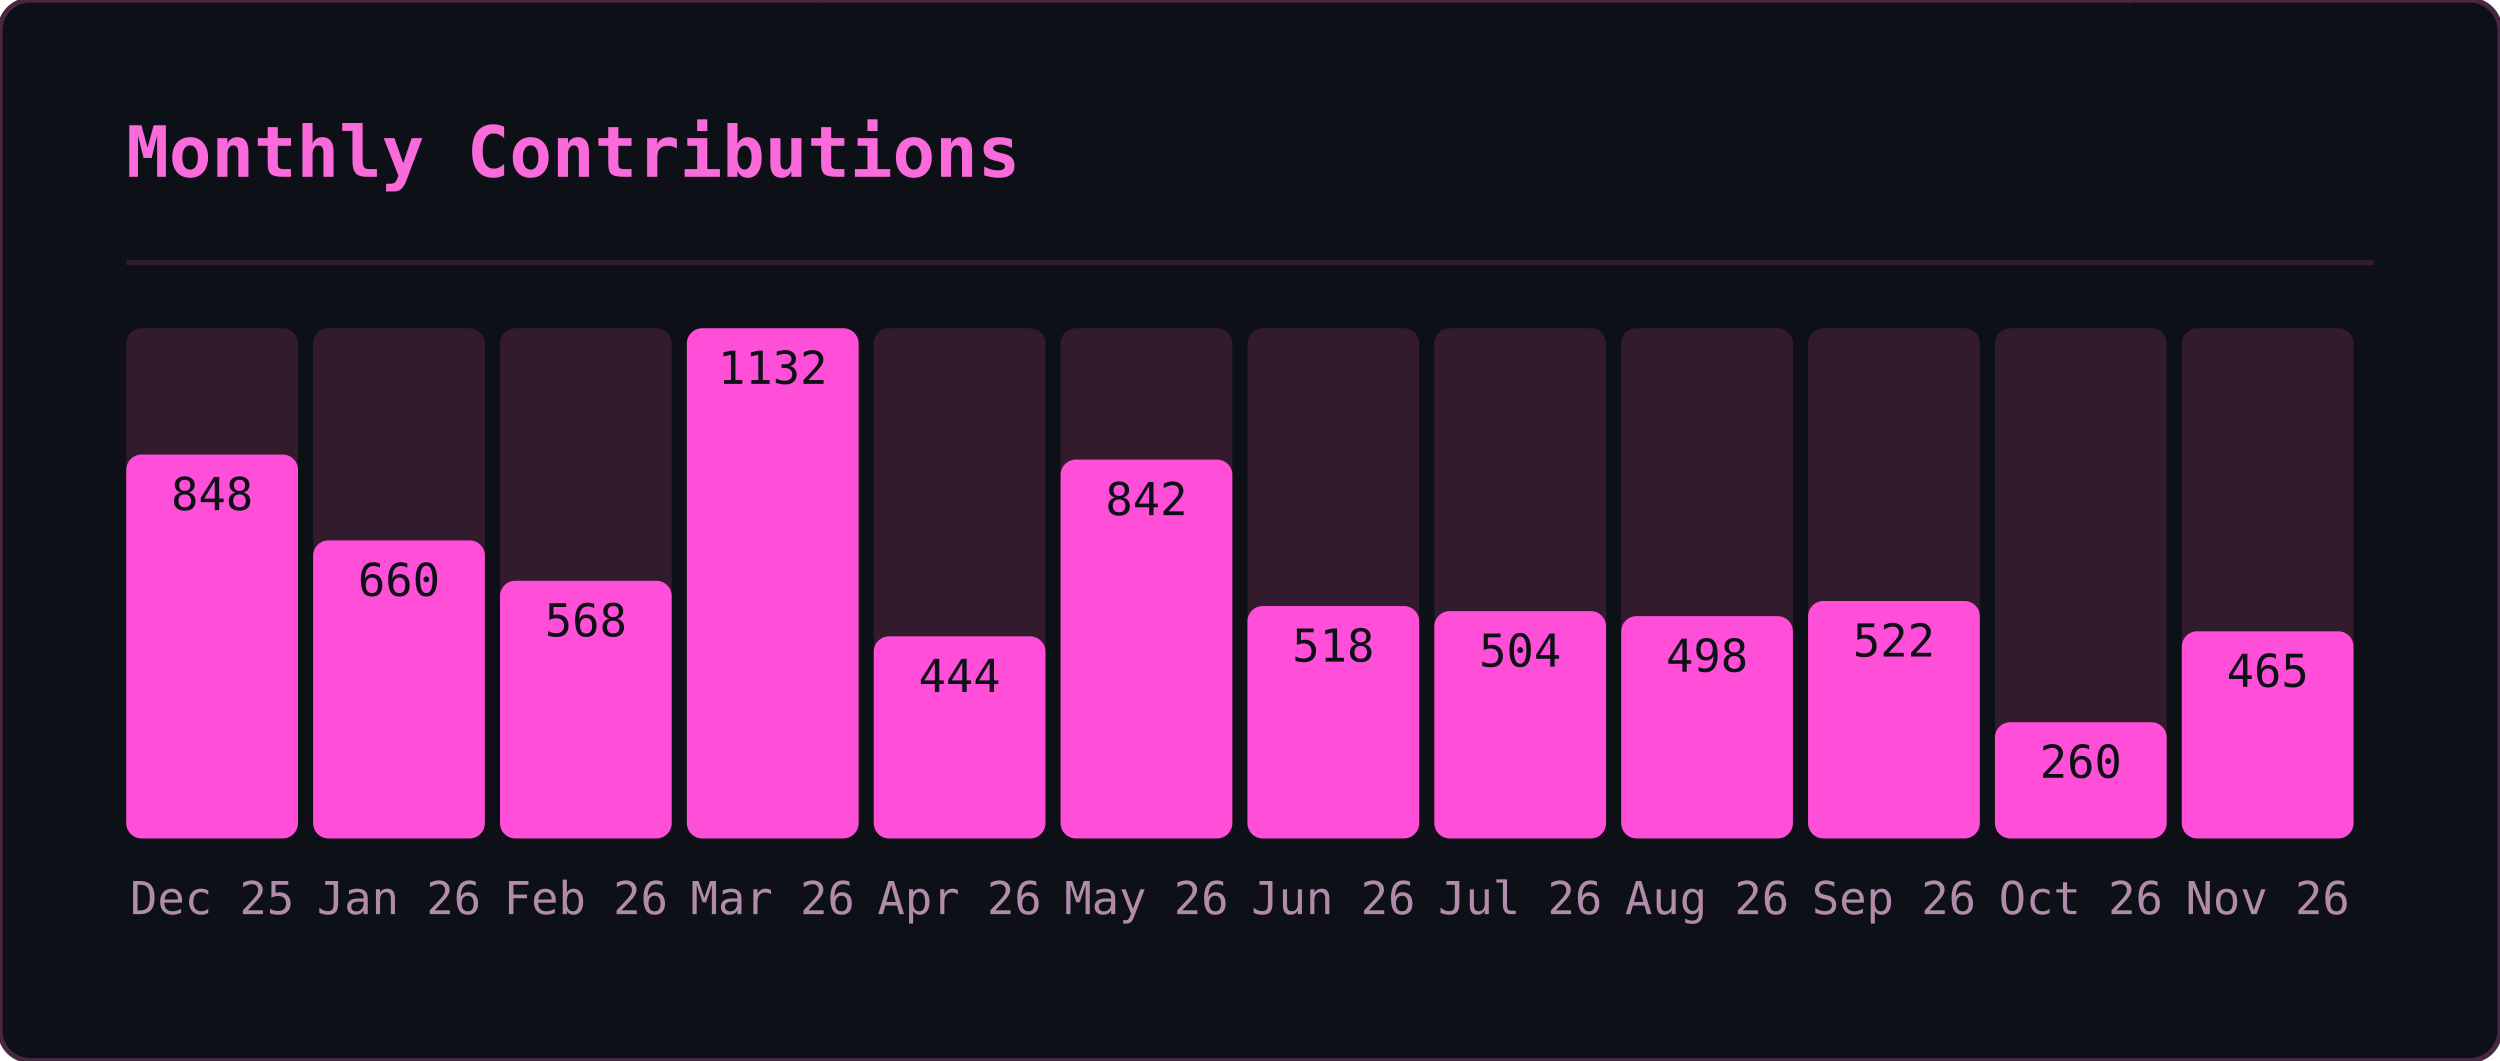
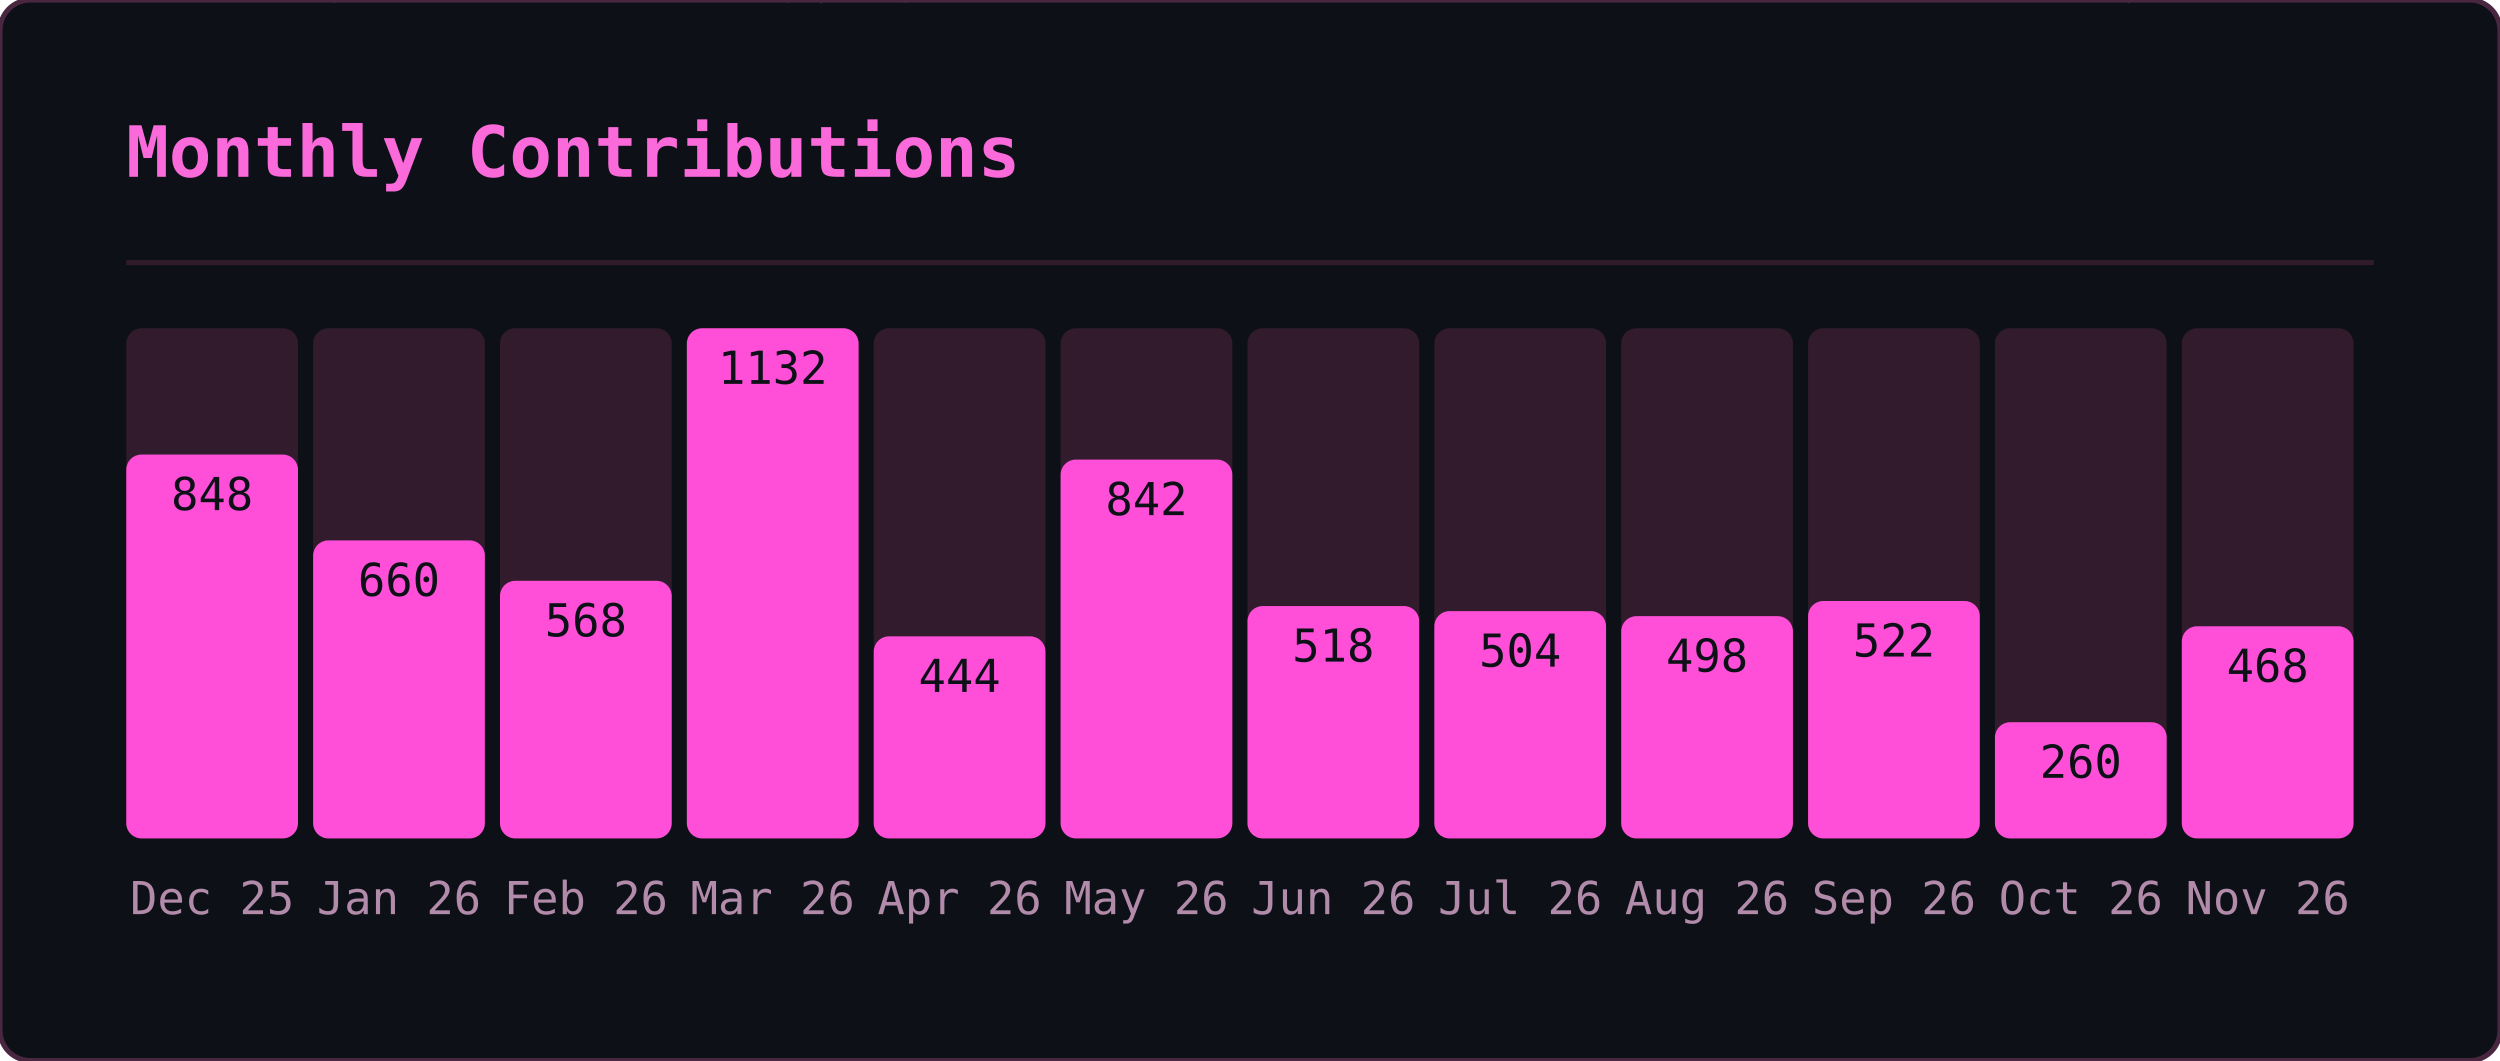
<svg xmlns="http://www.w3.org/2000/svg" width="495" height="210" viewBox="0 0 495 210">
  <defs>
    <clipPath id="gmo-clip">
      <rect width="495" height="210" rx="6" />
    </clipPath>
  </defs>
  <rect width="495" height="210" rx="6" fill="#0d1117" />
  <g clip-path="url(#gmo-clip)">
    <g opacity="0.22" font-family="monospace" font-size="12">
      <style>@keyframes gmo3{from{transform:translateY(-46px)}to{transform:translateY(224px)}}@keyframes gmo4{from{transform:translateY(-60px)}to{transform:translateY(224px)}}@keyframes gmo5{from{transform:translateY(-74px)}to{transform:translateY(224px)}}@keyframes gmo6{from{transform:translateY(-88px)}to{transform:translateY(224px)}}</style>
      <g fill="#ff4fd8" style="animation:gmo3 3.17s linear -1.98s infinite">
        <text x="41">ｹ</text>
        <text x="41" y="-14" opacity=".75">ﾏ</text>
        <text x="41" y="-28" opacity=".5">ｽ</text>
        <text x="41" y="-42" opacity=".25">ﾔ</text>
      </g>
      <g fill="#ff4fd8" style="animation:gmo6 2.45s linear -0.88s infinite">
        <text x="289">ｷ</text>
        <text x="289" y="-14" opacity=".86">ﾕ</text>
        <text x="289" y="-28" opacity=".71">ﾜ</text>
        <text x="289" y="-42" opacity=".57">ﾐ</text>
        <text x="289" y="-56" opacity=".43">ﾚ</text>
        <text x="289" y="-70" opacity=".29">ﾅ</text>
        <text x="289" y="-84" opacity=".14">ｯ</text>
      </g>
      <g fill="#ff4fd8" style="animation:gmo4 2.51s linear -1.82s infinite">
        <text x="33">ﾒ</text>
        <text x="33" y="-14" opacity=".8">ｶ</text>
        <text x="33" y="-28" opacity=".6">ｴ</text>
        <text x="33" y="-42" opacity=".4">ﾄ</text>
        <text x="33" y="-56" opacity=".2">ﾎ</text>
      </g>
      <g fill="#ff4fd8" style="animation:gmo4 3.01s linear -2.72s infinite">
        <text x="153">ﾈ</text>
        <text x="153" y="-14" opacity=".8">ﾊ</text>
        <text x="153" y="-28" opacity=".6">ｾ</text>
        <text x="153" y="-42" opacity=".4">ﾅ</text>
        <text x="153" y="-56" opacity=".2">ﾌ</text>
      </g>
      <g fill="#ff4fd8" style="animation:gmo6 2.14s linear -0.03s infinite">
        <text x="23">ｭ</text>
        <text x="23" y="-14" opacity=".86">ﾍ</text>
        <text x="23" y="-28" opacity=".71">ﾋ</text>
        <text x="23" y="-42" opacity=".57">ｼ</text>
        <text x="23" y="-56" opacity=".43">ｻ</text>
        <text x="23" y="-70" opacity=".29">ﾝ</text>
        <text x="23" y="-84" opacity=".14">ｷ</text>
      </g>
      <g fill="#ff4fd8" style="animation:gmo4 1.74s linear -1.14s infinite">
        <text x="153">ﾐ</text>
        <text x="153" y="-14" opacity=".8">ﾍ</text>
        <text x="153" y="-28" opacity=".6">2</text>
        <text x="153" y="-42" opacity=".4">ﾙ</text>
        <text x="153" y="-56" opacity=".2">ｺ</text>
      </g>
      <g fill="#ff4fd8" style="animation:gmo3 3.16s linear -0.73s infinite">
        <text x="97">ｫ</text>
        <text x="97" y="-14" opacity=".75">ｵ</text>
        <text x="97" y="-28" opacity=".5">ﾄ</text>
        <text x="97" y="-42" opacity=".25">ﾂ</text>
      </g>
      <g fill="#ff4fd8" style="animation:gmo3 2.15s linear -0.54s infinite">
        <text x="235">ﾙ</text>
        <text x="235" y="-14" opacity=".75">ﾒ</text>
        <text x="235" y="-28" opacity=".5">ｿ</text>
        <text x="235" y="-42" opacity=".25">ｩ</text>
      </g>
      <g fill="#ff4fd8" style="animation:gmo6 3.18s linear -1.02s infinite">
        <text x="79">ｫ</text>
        <text x="79" y="-14" opacity=".86">6</text>
        <text x="79" y="-28" opacity=".71">ﾈ</text>
        <text x="79" y="-42" opacity=".57">ﾜ</text>
        <text x="79" y="-56" opacity=".43">ｪ</text>
        <text x="79" y="-70" opacity=".29">ﾃ</text>
        <text x="79" y="-84" opacity=".14">ﾆ</text>
      </g>
      <g fill="#ff4fd8" style="animation:gmo5 2.86s linear -0.76s infinite">
        <text x="401">ﾗ</text>
        <text x="401" y="-14" opacity=".83">ﾐ</text>
        <text x="401" y="-28" opacity=".67">ｺ</text>
        <text x="401" y="-42" opacity=".5">3</text>
        <text x="401" y="-56" opacity=".33">3</text>
        <text x="401" y="-70" opacity=".17">4</text>
      </g>
      <g fill="#ff4fd8" style="animation:gmo6 1.60s linear -1.57s infinite">
        <text x="364">ﾚ</text>
        <text x="364" y="-14" opacity=".86">ﾉ</text>
        <text x="364" y="-28" opacity=".71">0</text>
        <text x="364" y="-42" opacity=".57">ﾉ</text>
        <text x="364" y="-56" opacity=".43">ﾒ</text>
        <text x="364" y="-70" opacity=".29">ｴ</text>
        <text x="364" y="-84" opacity=".14">ｩ</text>
      </g>
      <g fill="#ff4fd8" style="animation:gmo4 2.72s linear -0.83s infinite">
        <text x="225">ｷ</text>
        <text x="225" y="-14" opacity=".8">2</text>
        <text x="225" y="-28" opacity=".6">6</text>
        <text x="225" y="-42" opacity=".4">ﾌ</text>
        <text x="225" y="-56" opacity=".2">ｱ</text>
      </g>
      <g fill="#ff4fd8" style="animation:gmo4 2.22s linear -0.60s infinite">
        <text x="201">ﾄ</text>
        <text x="201" y="-14" opacity=".8">1</text>
        <text x="201" y="-28" opacity=".6">ﾘ</text>
        <text x="201" y="-42" opacity=".4">ｯ</text>
        <text x="201" y="-56" opacity=".2">ｼ</text>
      </g>
      <g fill="#ff4fd8" style="animation:gmo6 1.79s linear -0.36s infinite">
        <text x="86">ﾃ</text>
        <text x="86" y="-14" opacity=".86">ﾛ</text>
        <text x="86" y="-28" opacity=".71">ｱ</text>
        <text x="86" y="-42" opacity=".57">ﾆ</text>
        <text x="86" y="-56" opacity=".43">ﾓ</text>
        <text x="86" y="-70" opacity=".29">ﾛ</text>
        <text x="86" y="-84" opacity=".14">ｴ</text>
      </g>
      <g fill="#ff4fd8" style="animation:gmo4 2.06s linear -1.98s infinite">
        <text x="376">ｧ</text>
        <text x="376" y="-14" opacity=".8">ﾛ</text>
        <text x="376" y="-28" opacity=".6">ﾁ</text>
        <text x="376" y="-42" opacity=".4">ｱ</text>
        <text x="376" y="-56" opacity=".2">ﾎ</text>
      </g>
      <g fill="#ff4fd8" style="animation:gmo6 3.12s linear -2.07s infinite">
        <text x="71">5</text>
        <text x="71" y="-14" opacity=".86">ｼ</text>
        <text x="71" y="-28" opacity=".71">ｩ</text>
        <text x="71" y="-42" opacity=".57">0</text>
        <text x="71" y="-56" opacity=".43">ﾋ</text>
        <text x="71" y="-70" opacity=".29">ｫ</text>
        <text x="71" y="-84" opacity=".14">ﾏ</text>
      </g>
      <g fill="#ff4fd8" style="animation:gmo4 2.05s linear -0.96s infinite">
        <text x="161">ﾀ</text>
        <text x="161" y="-14" opacity=".8">0</text>
        <text x="161" y="-28" opacity=".6">ｲ</text>
        <text x="161" y="-42" opacity=".4">2</text>
        <text x="161" y="-56" opacity=".2">6</text>
      </g>
      <g fill="#ff4fd8" style="animation:gmo3 2.52s linear -1.49s infinite">
        <text x="334">6</text>
        <text x="334" y="-14" opacity=".75">ｺ</text>
        <text x="334" y="-28" opacity=".5">ﾂ</text>
        <text x="334" y="-42" opacity=".25">ｶ</text>
      </g>
      <g fill="#ff4fd8" style="animation:gmo6 3.05s linear -0.04s infinite">
        <text x="178">ｼ</text>
        <text x="178" y="-14" opacity=".86">ｫ</text>
        <text x="178" y="-28" opacity=".71">ｻ</text>
        <text x="178" y="-42" opacity=".57">ﾝ</text>
        <text x="178" y="-56" opacity=".43">ｭ</text>
        <text x="178" y="-70" opacity=".29">2</text>
        <text x="178" y="-84" opacity=".14">ﾌ</text>
      </g>
      <g fill="#ff4fd8" style="animation:gmo5 1.75s linear -0.88s infinite">
        <text x="354">0</text>
        <text x="354" y="-14" opacity=".83">ｯ</text>
        <text x="354" y="-28" opacity=".67">ｾ</text>
        <text x="354" y="-42" opacity=".5">ﾍ</text>
        <text x="354" y="-56" opacity=".33">ﾍ</text>
        <text x="354" y="-70" opacity=".17">ﾚ</text>
      </g>
      <g fill="#ff4fd8" style="animation:gmo6 2.59s linear -1.04s infinite">
        <text x="376">ﾕ</text>
        <text x="376" y="-14" opacity=".86">ﾔ</text>
        <text x="376" y="-28" opacity=".71">5</text>
        <text x="376" y="-42" opacity=".57">ﾊ</text>
        <text x="376" y="-56" opacity=".43">ｸ</text>
        <text x="376" y="-70" opacity=".29">ﾂ</text>
        <text x="376" y="-84" opacity=".14">4</text>
      </g>
      <g fill="#ff4fd8" style="animation:gmo6 1.78s linear -0.41s infinite">
        <text x="420">ﾀ</text>
        <text x="420" y="-14" opacity=".86">ｪ</text>
        <text x="420" y="-28" opacity=".71">ｮ</text>
        <text x="420" y="-42" opacity=".57">ｩ</text>
        <text x="420" y="-56" opacity=".43">ｪ</text>
        <text x="420" y="-70" opacity=".29">ﾚ</text>
        <text x="420" y="-84" opacity=".14">1</text>
      </g>
      <g fill="#ff4fd8" style="animation:gmo4 2.87s linear -1.77s infinite">
        <text x="176">ﾈ</text>
        <text x="176" y="-14" opacity=".8">ﾀ</text>
        <text x="176" y="-28" opacity=".6">ﾒ</text>
        <text x="176" y="-42" opacity=".4">ｫ</text>
        <text x="176" y="-56" opacity=".2">ﾔ</text>
      </g>
      <g fill="#ff4fd8" style="animation:gmo6 2.10s linear -0.39s infinite">
        <text x="139">ｶ</text>
        <text x="139" y="-14" opacity=".86">ｨ</text>
        <text x="139" y="-28" opacity=".71">ｼ</text>
        <text x="139" y="-42" opacity=".57">ﾘ</text>
        <text x="139" y="-56" opacity=".43">ｽ</text>
        <text x="139" y="-70" opacity=".29">ﾆ</text>
        <text x="139" y="-84" opacity=".14">ｴ</text>
      </g>
      <g fill="#ff4fd8" style="animation:gmo3 1.56s linear -0.69s infinite">
        <text x="112">ｸ</text>
        <text x="112" y="-14" opacity=".75">1</text>
        <text x="112" y="-28" opacity=".5">ｭ</text>
        <text x="112" y="-42" opacity=".25">6</text>
      </g>
      <g fill="#ff4fd8" style="animation:gmo6 2.70s linear -2.64s infinite">
        <text x="190">ﾇ</text>
        <text x="190" y="-14" opacity=".86">0</text>
        <text x="190" y="-28" opacity=".71">ﾋ</text>
        <text x="190" y="-42" opacity=".57">ｦ</text>
        <text x="190" y="-56" opacity=".43">ﾂ</text>
        <text x="190" y="-70" opacity=".29">ﾘ</text>
        <text x="190" y="-84" opacity=".14">2</text>
      </g>
      <g fill="#ff4fd8" style="animation:gmo6 2.67s linear -1.16s infinite">
        <text x="302">ﾁ</text>
        <text x="302" y="-14" opacity=".86">ｯ</text>
        <text x="302" y="-28" opacity=".71">ｿ</text>
        <text x="302" y="-42" opacity=".57">ｾ</text>
        <text x="302" y="-56" opacity=".43">ｴ</text>
        <text x="302" y="-70" opacity=".29">ﾜ</text>
        <text x="302" y="-84" opacity=".14">ｯ</text>
      </g>
      <g fill="#ff4fd8" style="animation:gmo5 2.94s linear -0.60s infinite">
        <text x="274">ﾅ</text>
        <text x="274" y="-14" opacity=".83">ﾃ</text>
        <text x="274" y="-28" opacity=".67">2</text>
        <text x="274" y="-42" opacity=".5">4</text>
        <text x="274" y="-56" opacity=".33">ｸ</text>
        <text x="274" y="-70" opacity=".17">ﾆ</text>
      </g>
      <g fill="#ff4fd8" style="animation:gmo3 2.07s linear -1.69s infinite">
        <text x="25">ﾐ</text>
        <text x="25" y="-14" opacity=".75">ｯ</text>
        <text x="25" y="-28" opacity=".5">ﾛ</text>
        <text x="25" y="-42" opacity=".25">ｺ</text>
      </g>
      <g fill="#ff4fd8" style="animation:gmo3 1.80s linear -0.49s infinite">
        <text x="218">ﾐ</text>
        <text x="218" y="-14" opacity=".75">ｬ</text>
        <text x="218" y="-28" opacity=".5">ｾ</text>
        <text x="218" y="-42" opacity=".25">ﾌ</text>
      </g>
      <g fill="#ff4fd8" style="animation:gmo3 1.76s linear -0.68s infinite">
        <text x="182">0</text>
        <text x="182" y="-14" opacity=".75">ﾒ</text>
        <text x="182" y="-28" opacity=".5">7</text>
        <text x="182" y="-42" opacity=".25">ｵ</text>
      </g>
      <g fill="#ff4fd8" style="animation:gmo5 2.53s linear -1.66s infinite">
        <text x="63">ﾈ</text>
        <text x="63" y="-14" opacity=".83">ｷ</text>
        <text x="63" y="-28" opacity=".67">ﾝ</text>
        <text x="63" y="-42" opacity=".5">ﾄ</text>
        <text x="63" y="-56" opacity=".33">ﾃ</text>
        <text x="63" y="-70" opacity=".17">ﾛ</text>
      </g>
      <g fill="#ff4fd8" style="animation:gmo3 1.81s linear -0.67s infinite">
        <text x="179">1</text>
        <text x="179" y="-14" opacity=".75">ｺ</text>
        <text x="179" y="-28" opacity=".5">ﾚ</text>
        <text x="179" y="-42" opacity=".25">ｸ</text>
      </g>
      <g fill="#ff4fd8" style="animation:gmo4 1.77s linear -1.62s infinite">
        <text x="415">4</text>
        <text x="415" y="-14" opacity=".8">ﾅ</text>
        <text x="415" y="-28" opacity=".6">ｩ</text>
        <text x="415" y="-42" opacity=".4">ﾏ</text>
        <text x="415" y="-56" opacity=".2">ﾚ</text>
      </g>
      <g fill="#ff4fd8" style="animation:gmo5 2.31s linear -1.28s infinite">
        <text x="247">ﾄ</text>
        <text x="247" y="-14" opacity=".83">ﾉ</text>
        <text x="247" y="-28" opacity=".67">ﾙ</text>
        <text x="247" y="-42" opacity=".5">9</text>
        <text x="247" y="-56" opacity=".33">ﾈ</text>
        <text x="247" y="-70" opacity=".17">ﾎ</text>
      </g>
      <g fill="#ff4fd8" style="animation:gmo4 2.09s linear -1.70s infinite">
        <text x="103">ﾋ</text>
        <text x="103" y="-14" opacity=".8">8</text>
        <text x="103" y="-28" opacity=".6">ﾆ</text>
        <text x="103" y="-42" opacity=".4">ﾀ</text>
        <text x="103" y="-56" opacity=".2">ｪ</text>
      </g>
      <g fill="#ff4fd8" style="animation:gmo4 2.94s linear -0.05s infinite">
        <text x="311">ﾅ</text>
        <text x="311" y="-14" opacity=".8">ｿ</text>
        <text x="311" y="-28" opacity=".6">ﾖ</text>
        <text x="311" y="-42" opacity=".4">ﾃ</text>
        <text x="311" y="-56" opacity=".2">ﾖ</text>
      </g>
      <g fill="#ff4fd8" style="animation:gmo4 2.92s linear -1.30s infinite">
        <text x="298">ﾕ</text>
        <text x="298" y="-14" opacity=".8">ﾏ</text>
        <text x="298" y="-28" opacity=".6">ﾕ</text>
        <text x="298" y="-42" opacity=".4">ｺ</text>
        <text x="298" y="-56" opacity=".2">ｲ</text>
      </g>
    </g>
  </g>
  <rect width="495" height="210" rx="6" fill="none" stroke="#492741" stroke-width="1" />
  <text x="25" y="35" font-family="monospace" font-size="14" font-weight="600" fill="#fb6adb">Monthly Contributions</text>
  <line x1="25" y1="52" x2="470" y2="52" stroke="#321b2d" stroke-width="1" />
  <rect x="25" y="65" width="34" height="101" rx="3" fill="#321b2d" />
  <rect x="25" y="90" width="34" height="76" rx="3" fill="#ff4fd8" />
  <text x="42" y="181" text-anchor="middle" font-family="monospace" font-size="9" fill="#b18ba9">Dec 25</text>
  <text x="42" y="101" text-anchor="middle" font-family="monospace" font-size="9" fill="#0d1117">848</text>
  <rect x="62" y="65" width="34" height="101" rx="3" fill="#321b2d" />
  <rect x="62" y="107" width="34" height="59" rx="3" fill="#ff4fd8" />
  <text x="79" y="181" text-anchor="middle" font-family="monospace" font-size="9" fill="#b18ba9">Jan 26</text>
  <text x="79" y="118" text-anchor="middle" font-family="monospace" font-size="9" fill="#0d1117">660</text>
  <rect x="99" y="65" width="34" height="101" rx="3" fill="#321b2d" />
  <rect x="99" y="115" width="34" height="51" rx="3" fill="#ff4fd8" />
  <text x="116" y="181" text-anchor="middle" font-family="monospace" font-size="9" fill="#b18ba9">Feb 26</text>
  <text x="116" y="126" text-anchor="middle" font-family="monospace" font-size="9" fill="#0d1117">568</text>
  <rect x="136" y="65" width="34" height="101" rx="3" fill="#321b2d" />
  <rect x="136" y="65" width="34" height="101" rx="3" fill="#ff4fd8" />
  <text x="153" y="181" text-anchor="middle" font-family="monospace" font-size="9" fill="#b18ba9">Mar 26</text>
  <text x="153" y="76" text-anchor="middle" font-family="monospace" font-size="9" fill="#0d1117">1132</text>
  <rect x="173" y="65" width="34" height="101" rx="3" fill="#321b2d" />
  <rect x="173" y="126" width="34" height="40" rx="3" fill="#ff4fd8" />
  <text x="190" y="181" text-anchor="middle" font-family="monospace" font-size="9" fill="#b18ba9">Apr 26</text>
  <text x="190" y="137" text-anchor="middle" font-family="monospace" font-size="9" fill="#0d1117">444</text>
  <rect x="210" y="65" width="34" height="101" rx="3" fill="#321b2d" />
  <rect x="210" y="91" width="34" height="75" rx="3" fill="#ff4fd8" />
  <text x="227" y="181" text-anchor="middle" font-family="monospace" font-size="9" fill="#b18ba9">May 26</text>
  <text x="227" y="102" text-anchor="middle" font-family="monospace" font-size="9" fill="#0d1117">842</text>
  <rect x="247" y="65" width="34" height="101" rx="3" fill="#321b2d" />
  <rect x="247" y="120" width="34" height="46" rx="3" fill="#ff4fd8" />
  <text x="264" y="181" text-anchor="middle" font-family="monospace" font-size="9" fill="#b18ba9">Jun 26</text>
  <text x="264" y="131" text-anchor="middle" font-family="monospace" font-size="9" fill="#0d1117">518</text>
  <rect x="284" y="65" width="34" height="101" rx="3" fill="#321b2d" />
  <rect x="284" y="121" width="34" height="45" rx="3" fill="#ff4fd8" />
  <text x="301" y="181" text-anchor="middle" font-family="monospace" font-size="9" fill="#b18ba9">Jul 26</text>
  <text x="301" y="132" text-anchor="middle" font-family="monospace" font-size="9" fill="#0d1117">504</text>
  <rect x="321" y="65" width="34" height="101" rx="3" fill="#321b2d" />
  <rect x="321" y="122" width="34" height="44" rx="3" fill="#ff4fd8" />
  <text x="338" y="181" text-anchor="middle" font-family="monospace" font-size="9" fill="#b18ba9">Aug 26</text>
  <text x="338" y="133" text-anchor="middle" font-family="monospace" font-size="9" fill="#0d1117">498</text>
  <rect x="358" y="65" width="34" height="101" rx="3" fill="#321b2d" />
  <rect x="358" y="119" width="34" height="47" rx="3" fill="#ff4fd8" />
  <text x="375" y="181" text-anchor="middle" font-family="monospace" font-size="9" fill="#b18ba9">Sep 26</text>
  <text x="375" y="130" text-anchor="middle" font-family="monospace" font-size="9" fill="#0d1117">522</text>
  <rect x="395" y="65" width="34" height="101" rx="3" fill="#321b2d" />
  <rect x="395" y="143" width="34" height="23" rx="3" fill="#ff4fd8" />
  <text x="412" y="181" text-anchor="middle" font-family="monospace" font-size="9" fill="#b18ba9">Oct 26</text>
  <text x="412" y="154" text-anchor="middle" font-family="monospace" font-size="9" fill="#0d1117">260</text>
  <rect x="432" y="65" width="34" height="101" rx="3" fill="#321b2d" />
-   <rect x="432" y="125" width="34" height="41" rx="3" fill="#ff4fd8" />
+   <rect x="432" y="124" width="34" height="42" rx="3" fill="#ff4fd8" />
  <text x="449" y="181" text-anchor="middle" font-family="monospace" font-size="9" fill="#b18ba9">Nov 26</text>
-   <text x="449" y="136" text-anchor="middle" font-family="monospace" font-size="9" fill="#0d1117">465</text>
+   <text x="449" y="135" text-anchor="middle" font-family="monospace" font-size="9" fill="#0d1117">468</text>
</svg>
